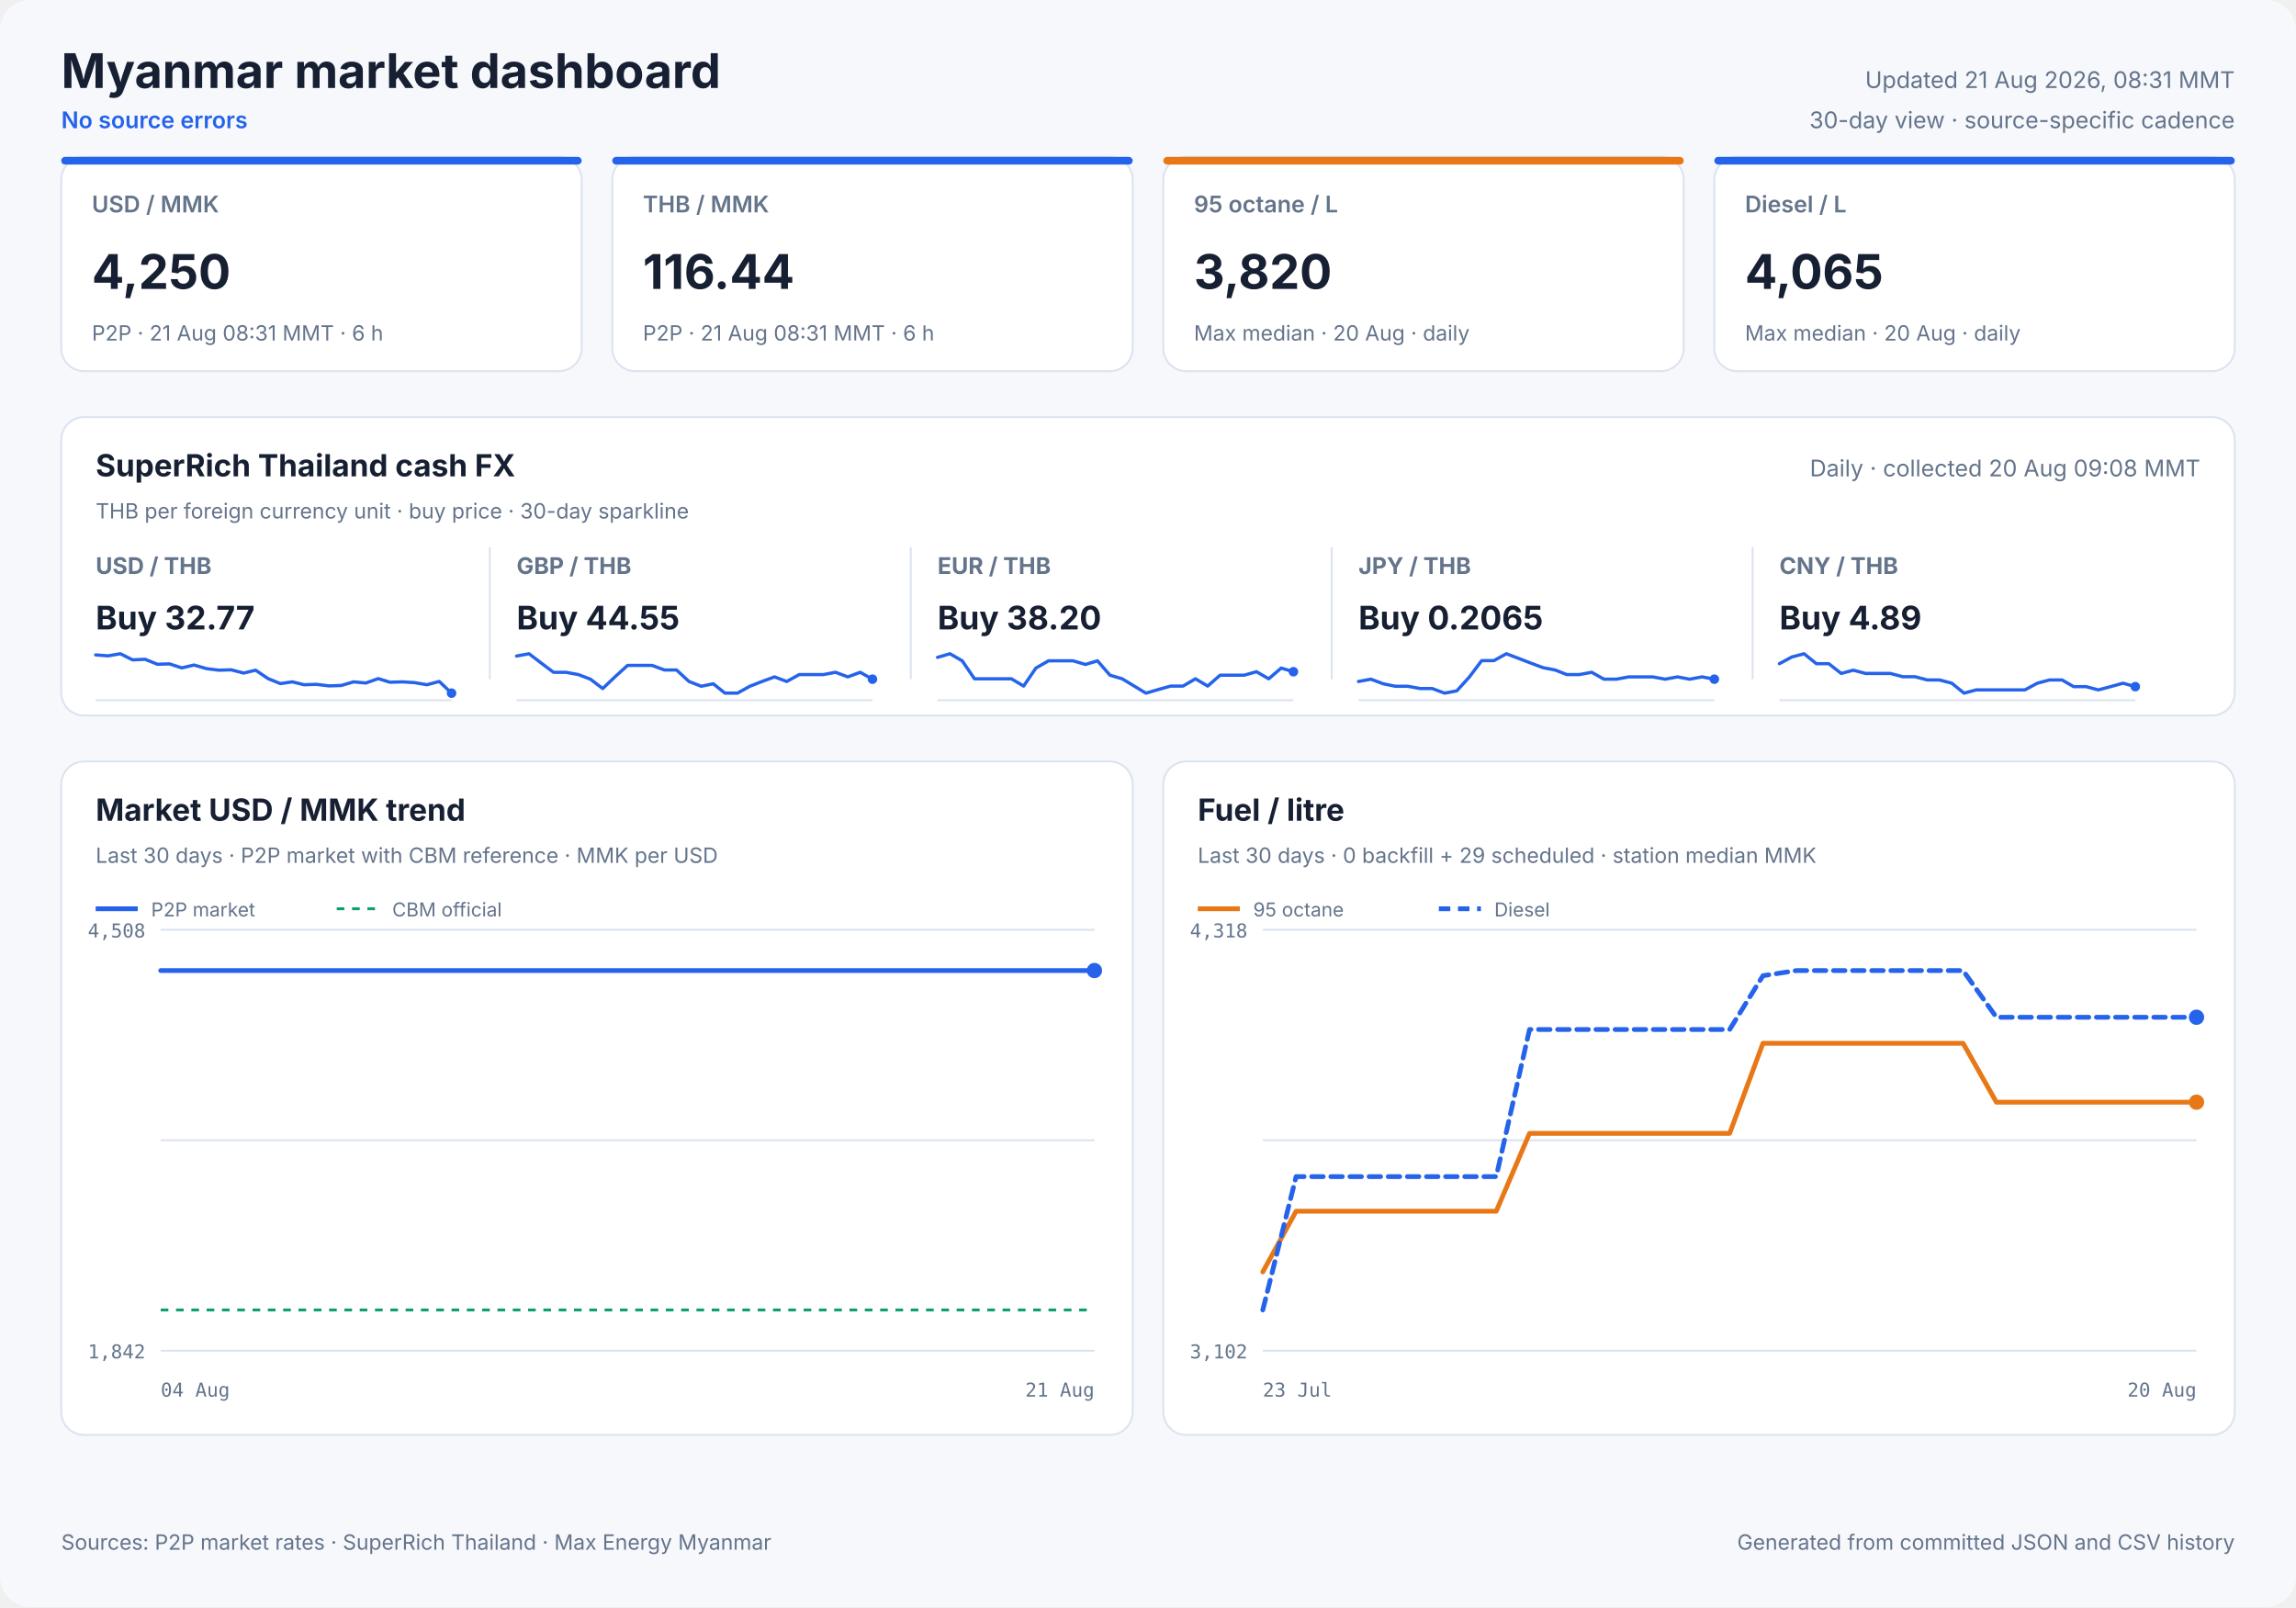
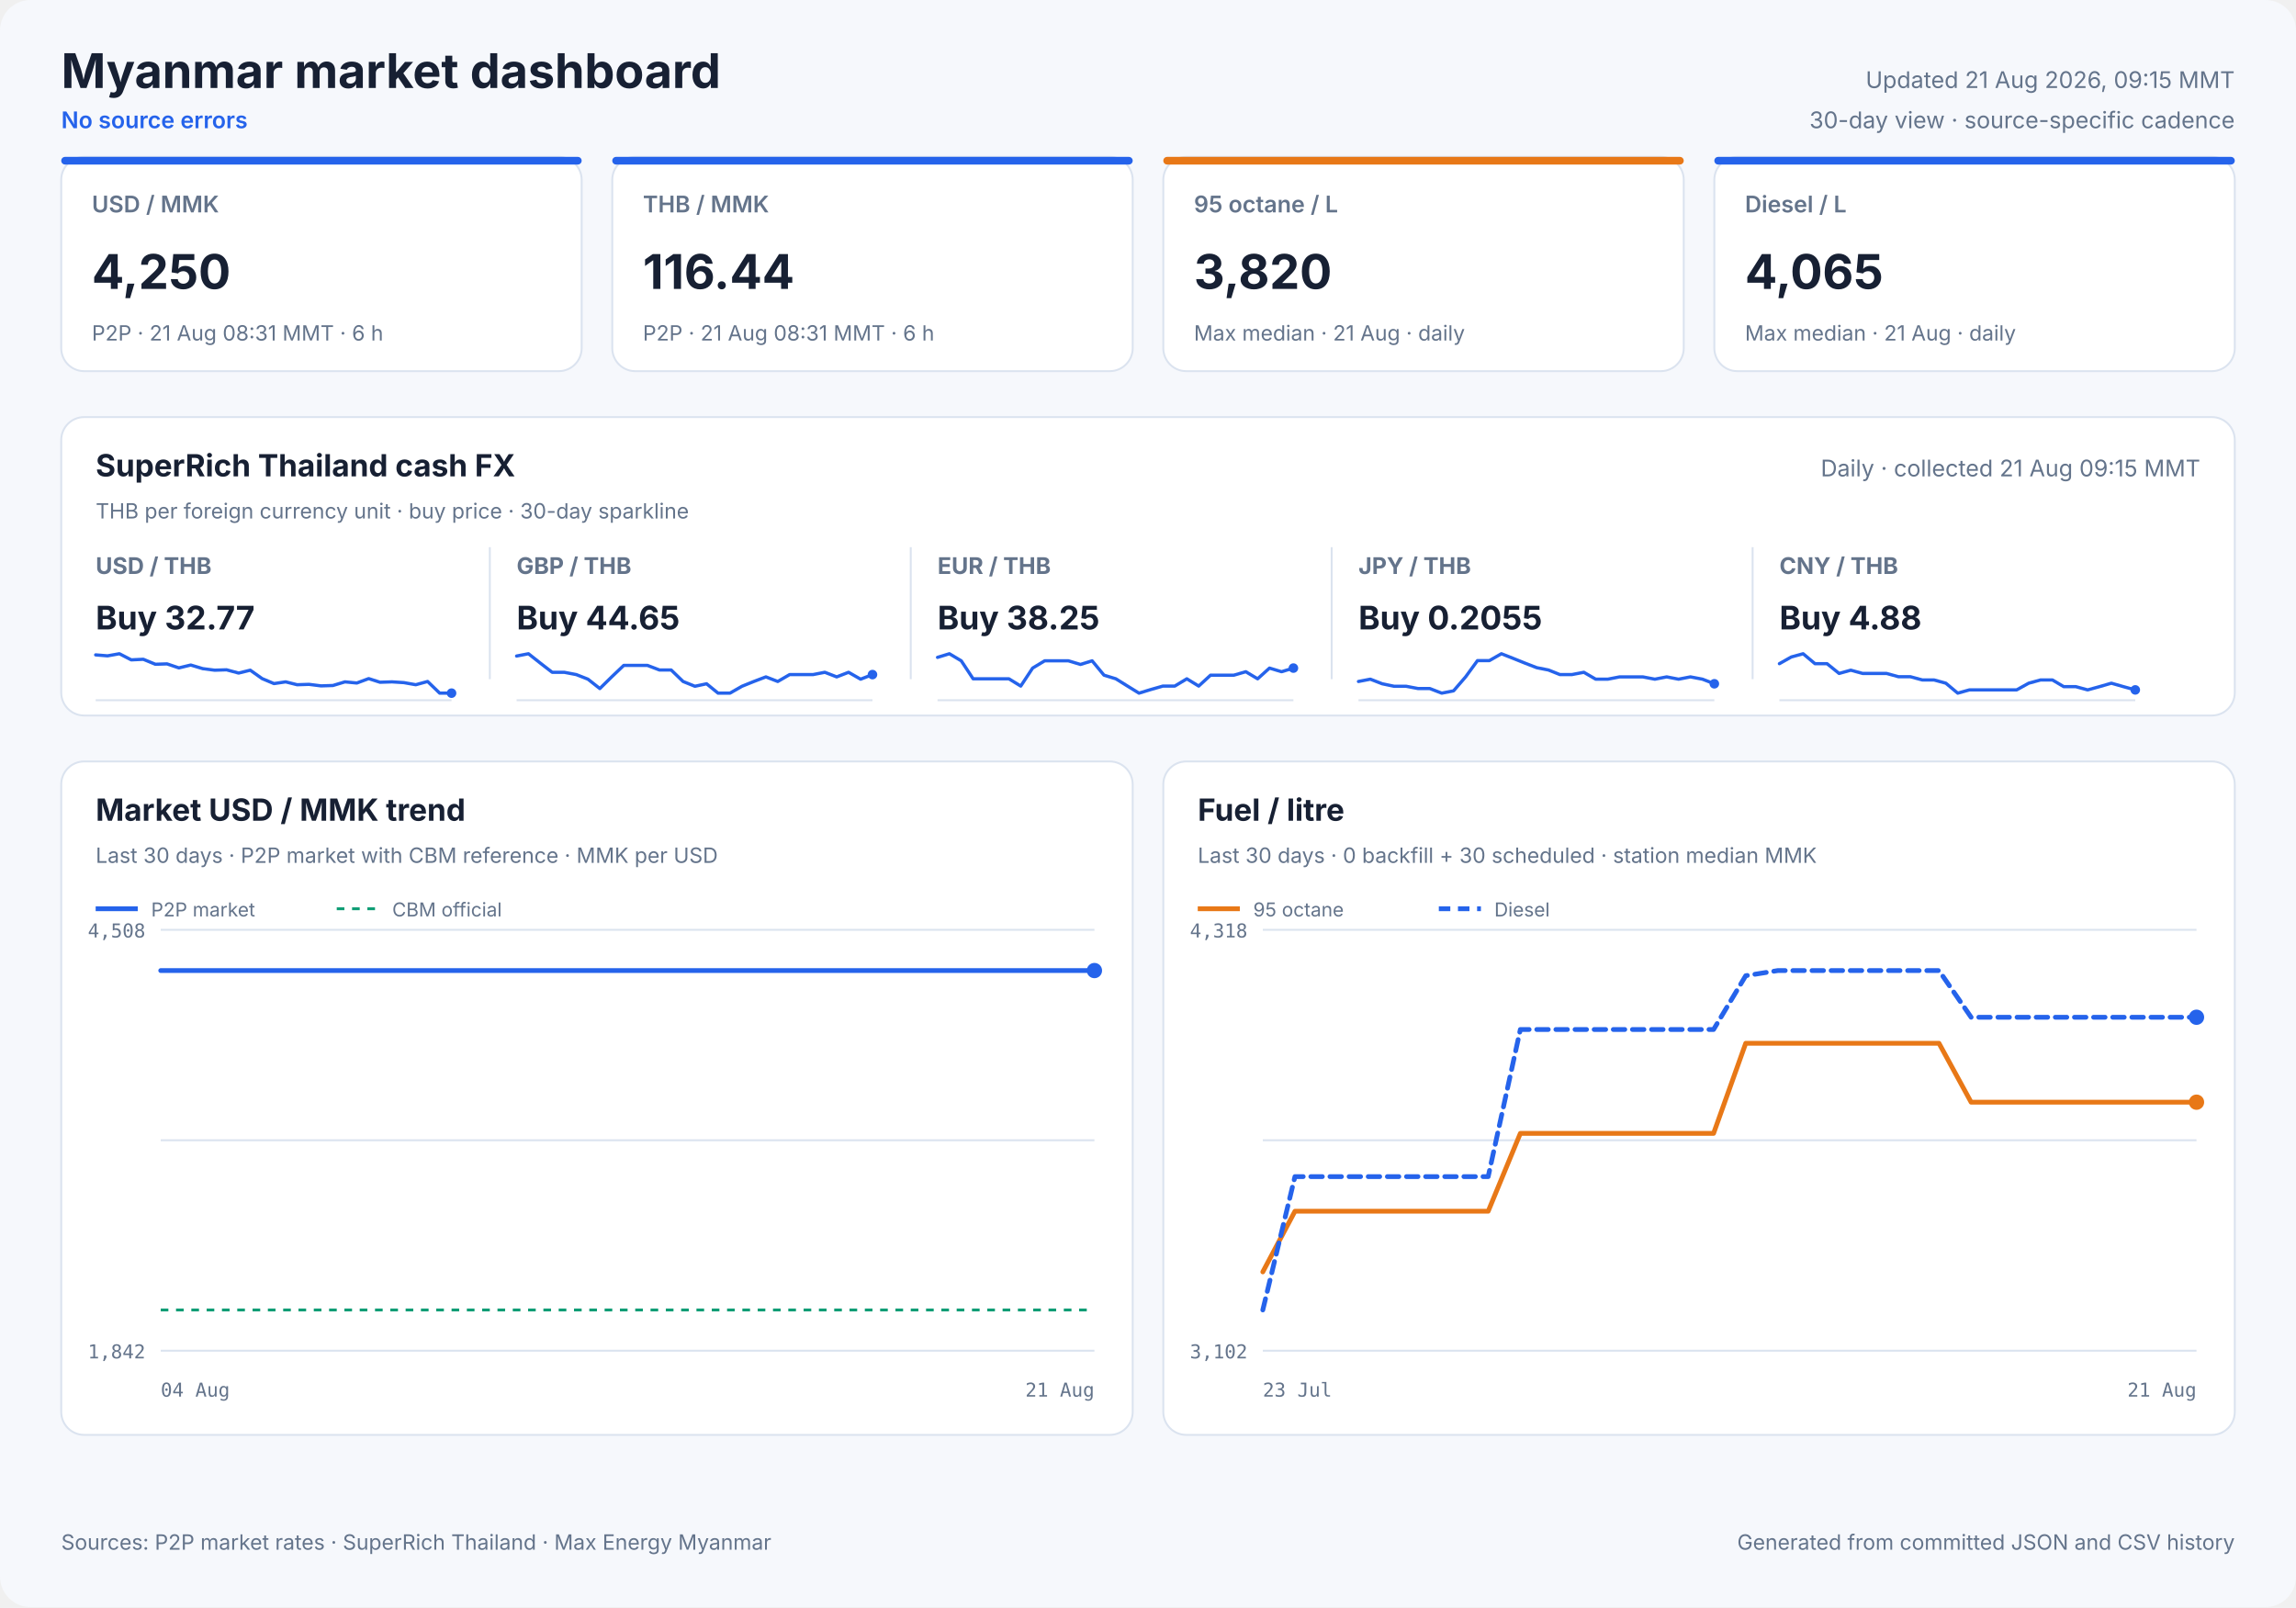
<svg xmlns="http://www.w3.org/2000/svg" width="1200" height="840" viewBox="0 0 1200 840" role="img">
  <style>
            text { font-family: Inter, ui-sans-serif, system-ui, -apple-system, sans-serif; fill: #172033; }
            .panel { fill: #ffffff; stroke: #dbe3ef; stroke-width: 1; }
            .title { font-size: 25px; font-weight: 700; }
            .freshness { font-size: 12px; fill: #64748b; }
            .status { font-size: 12px; fill: #2563eb; font-weight: 600; }
            .card-label { font-size: 12px; fill: #64748b; font-weight: 600; }
            .card-value { font-size: 25px; font-weight: 700; }
            .card-note { font-size: 11px; fill: #64748b; }
            .cash-pair { font-size: 12px; fill: #64748b; font-weight: 650; }
            .cash-value { font-size: 17px; font-weight: 700; }
            .cash-note { font-size: 11px; fill: #64748b; }
            .sparkline { stroke: #2563eb; stroke-width: 1.7; stroke-linecap: round; stroke-linejoin: round; }
            .sparkline-dot { fill: #2563eb; }
            .sparkline-baseline { stroke: #dbe3ef; stroke-width: 1; }
            .cash-sparkline-empty { font-size: 12px; fill: #94a3b8; }
            .panel-title { font-size: 16px; font-weight: 700; }
            .panel-subtitle { font-size: 11px; fill: #64748b; }
            .empty-title { font-size: 16px; font-weight: 650; fill: #64748b; }
            .empty-note { font-size: 12px; fill: #94a3b8; }
            .axis { font-size: 10px; fill: #64748b; font-family: ui-monospace, SFMono-Regular, monospace; }
            .legend { font-size: 10px; fill: #64748b; }
            .grid { stroke: #dbe3ef; stroke-width: 1; }
            .footer { font-size: 11px; fill: #64748b; }
        </style>
  <rect width="1200" height="840" rx="16" fill="#f6f8fc" />
  <text x="32" y="46" class="title" text-anchor="start">Myanmar market dashboard</text>
  <text x="32" y="67" class="status" text-anchor="start">No source errors</text>
-   <text x="1168" y="46" class="freshness" text-anchor="end">Updated 21 Aug 2026, 08:31 MMT</text>
+   <text x="1168" y="46" class="freshness" text-anchor="end">Updated 21 Aug 2026, 09:15 MMT</text>
  <text x="1168" y="67" class="freshness" text-anchor="end">30-day view · source-specific cadence</text>
  <rect x="32" y="82" width="272" height="112" rx="12" class="panel" />
  <rect x="32" y="82" width="272" height="4" rx="2" fill="#2563eb" />
  <text x="48" y="111" class="card-label" text-anchor="start">USD / MMK</text>
  <text x="48" y="151" class="card-value" text-anchor="start">4,250</text>
  <text x="48" y="178" class="card-note" text-anchor="start">P2P · 21 Aug 08:31 MMT · 6 h</text>
  <rect x="320" y="82" width="272" height="112" rx="12" class="panel" />
  <rect x="320" y="82" width="272" height="4" rx="2" fill="#2563eb" />
  <text x="336" y="111" class="card-label" text-anchor="start">THB / MMK</text>
  <text x="336" y="151" class="card-value" text-anchor="start">116.44</text>
  <text x="336" y="178" class="card-note" text-anchor="start">P2P · 21 Aug 08:31 MMT · 6 h</text>
  <rect x="608" y="82" width="272" height="112" rx="12" class="panel" />
  <rect x="608" y="82" width="272" height="4" rx="2" fill="#e87817" />
  <text x="624" y="111" class="card-label" text-anchor="start">95 octane / L</text>
  <text x="624" y="151" class="card-value" text-anchor="start">3,820</text>
-   <text x="624" y="178" class="card-note" text-anchor="start">Max median · 20 Aug · daily</text>
+   <text x="624" y="178" class="card-note" text-anchor="start">Max median · 21 Aug · daily</text>
  <rect x="896" y="82" width="272" height="112" rx="12" class="panel" />
  <rect x="896" y="82" width="272" height="4" rx="2" fill="#2563eb" />
  <text x="912" y="111" class="card-label" text-anchor="start">Diesel / L</text>
  <text x="912" y="151" class="card-value" text-anchor="start">4,065</text>
-   <text x="912" y="178" class="card-note" text-anchor="start">Max median · 20 Aug · daily</text>
+   <text x="912" y="178" class="card-note" text-anchor="start">Max median · 21 Aug · daily</text>
  <rect x="32" y="218" width="1136" height="156" rx="12" class="panel" />
  <text x="50" y="249" class="panel-title" text-anchor="start">SuperRich Thailand cash FX</text>
  <text x="50" y="271" class="panel-subtitle" text-anchor="start">THB per foreign currency unit · buy price · 30-day sparkline</text>
-   <text x="1150" y="249" class="freshness" text-anchor="end">Daily · collected 20 Aug 09:08 MMT</text>
+   <text x="1150" y="249" class="freshness" text-anchor="end">Daily · collected 21 Aug 09:15 MMT</text>
  <text x="50" y="300" class="cash-pair" text-anchor="start">USD / THB</text>
  <text x="50" y="329" class="cash-value" text-anchor="start">Buy 32.77</text>
  <line x1="50" y1="366.0" x2="236" y2="366.0" class="sparkline-baseline" />
-   <polyline points="50.0,342.3 56.5,342.8 62.9,341.7 69.3,344.9 75.8,344.6 82.3,347.2 88.6,347.0 95.0,349.1 101.4,347.6 108.0,349.5 114.4,350.3 120.8,350.1 127.3,351.8 133.6,350.3 140.1,354.7 146.5,357.3 152.8,356.4 158.9,357.9 165.4,357.7 171.9,358.5 178.3,358.3 184.8,356.4 191.2,357.0 197.7,354.7 203.8,356.6 210.3,356.4 216.7,356.8 223.1,357.9 229.6,356.2 236.0,362.3" fill="none" class="sparkline" />
+   <polyline points="50.0,342.3 56.2,342.8 62.4,341.7 68.6,344.9 74.9,344.6 81.2,347.2 87.3,347.0 93.5,349.1 99.7,347.6 106.0,349.5 112.2,350.3 118.4,350.1 124.7,351.8 130.8,350.3 137.0,354.7 143.2,357.3 149.3,356.4 155.3,357.9 161.5,357.7 167.8,358.5 174.0,358.3 180.3,356.4 186.5,357.0 192.7,354.7 198.6,356.6 204.9,356.4 211.1,356.8 217.3,357.9 223.5,356.2 229.8,362.3 236.0,362.3" fill="none" class="sparkline" />
  <circle cx="236.0" cy="362.3" r="2.5" class="sparkline-dot" />
  <line x1="256" y1="286" x2="256" y2="355" class="grid" />
  <text x="270" y="300" class="cash-pair" text-anchor="start">GBP / THB</text>
-   <text x="270" y="329" class="cash-value" text-anchor="start">Buy 44.55</text>
+   <text x="270" y="329" class="cash-value" text-anchor="start">Buy 44.65</text>
  <line x1="270" y1="366.0" x2="456" y2="366.0" class="sparkline-baseline" />
-   <polyline points="270.0,342.9 276.5,341.7 282.9,346.6 289.3,351.4 295.8,351.4 302.3,352.6 308.6,355.0 315.0,359.9 321.4,353.8 328.0,347.8 334.4,347.8 340.8,347.8 347.3,350.2 353.6,350.2 360.1,356.2 366.5,358.7 372.8,357.4 378.9,362.3 385.4,362.3 391.9,358.7 398.3,356.2 404.8,353.8 411.2,356.2 417.7,352.6 423.8,352.6 430.3,352.6 436.7,351.4 443.1,353.8 449.6,351.4 456.0,355.0" fill="none" class="sparkline" />
-   <circle cx="456.0" cy="355.0" r="2.5" class="sparkline-dot" />
+   <polyline points="270.0,342.9 276.2,341.7 282.4,346.6 288.6,351.4 294.9,351.4 301.2,352.6 307.3,355.0 313.5,359.9 319.7,353.8 326.0,347.8 332.2,347.8 338.4,347.8 344.7,350.2 350.8,350.2 357.0,356.2 363.2,358.7 369.3,357.4 375.3,362.3 381.5,362.3 387.8,358.7 394.0,356.2 400.3,353.8 406.5,356.2 412.7,352.6 418.6,352.6 424.9,352.6 431.1,351.4 437.3,353.8 443.5,351.4 449.8,355.0 456.0,352.6" fill="none" class="sparkline" />
+   <circle cx="456.0" cy="352.6" r="2.5" class="sparkline-dot" />
  <line x1="476" y1="286" x2="476" y2="355" class="grid" />
  <text x="490" y="300" class="cash-pair" text-anchor="start">EUR / THB</text>
-   <text x="490" y="329" class="cash-value" text-anchor="start">Buy 38.20</text>
+   <text x="490" y="329" class="cash-value" text-anchor="start">Buy 38.25</text>
  <line x1="490" y1="366.0" x2="676" y2="366.0" class="sparkline-baseline" />
-   <polyline points="490.0,343.6 496.5,341.7 502.9,345.4 509.3,354.8 515.8,354.8 522.3,354.8 528.6,354.8 535.0,358.6 541.4,349.2 548.0,345.4 554.4,345.4 560.8,345.4 567.3,347.3 573.6,345.4 580.1,352.9 586.5,354.8 592.8,358.6 598.9,362.3 605.4,360.4 611.9,358.6 618.3,358.6 624.8,354.8 631.2,358.6 637.7,352.9 643.8,352.9 650.3,352.9 656.7,351.1 663.1,354.8 669.6,349.2 676.0,351.1" fill="none" class="sparkline" />
-   <circle cx="676.0" cy="351.1" r="2.5" class="sparkline-dot" />
+   <polyline points="490.0,343.6 496.2,341.7 502.4,345.4 508.6,354.8 514.9,354.8 521.2,354.8 527.3,354.8 533.5,358.6 539.7,349.2 546.0,345.4 552.2,345.4 558.4,345.4 564.7,347.3 570.8,345.4 577.0,352.9 583.2,354.8 589.3,358.6 595.3,362.3 601.5,360.4 607.8,358.6 614.0,358.6 620.3,354.8 626.5,358.6 632.7,352.9 638.6,352.9 644.9,352.9 651.1,351.1 657.3,354.8 663.5,349.2 669.8,351.1 676.0,349.2" fill="none" class="sparkline" />
+   <circle cx="676.0" cy="349.2" r="2.5" class="sparkline-dot" />
  <line x1="696" y1="286" x2="696" y2="355" class="grid" />
  <text x="710" y="300" class="cash-pair" text-anchor="start">JPY / THB</text>
-   <text x="710" y="329" class="cash-value" text-anchor="start">Buy 0.2065</text>
+   <text x="710" y="329" class="cash-value" text-anchor="start">Buy 0.2055</text>
  <line x1="710" y1="366.0" x2="896" y2="366.0" class="sparkline-baseline" />
-   <polyline points="710.0,356.2 716.5,355.0 722.9,357.4 729.3,358.7 735.8,358.7 742.3,359.9 748.6,359.9 755.0,362.3 761.4,361.1 768.0,353.8 774.4,345.3 780.8,345.3 787.3,341.7 793.6,344.1 800.1,346.6 806.5,349.0 812.8,350.2 818.9,352.6 825.4,352.6 831.9,351.4 838.3,355.0 844.8,355.0 851.2,353.8 857.7,353.8 863.8,353.8 870.3,355.0 876.7,353.8 883.1,355.0 889.6,353.8 896.0,355.0" fill="none" class="sparkline" />
-   <circle cx="896.0" cy="355.0" r="2.5" class="sparkline-dot" />
+   <polyline points="710.0,356.2 716.2,355.0 722.4,357.4 728.6,358.7 734.9,358.7 741.2,359.9 747.3,359.9 753.5,362.3 759.7,361.1 766.0,353.8 772.2,345.3 778.4,345.3 784.7,341.7 790.8,344.1 797.0,346.6 803.2,349.0 809.3,350.2 815.3,352.6 821.5,352.6 827.8,351.4 834.0,355.0 840.3,355.0 846.5,353.8 852.7,353.8 858.6,353.8 864.9,355.0 871.1,353.8 877.3,355.0 883.5,353.8 889.8,355.0 896.0,357.4" fill="none" class="sparkline" />
+   <circle cx="896.0" cy="357.4" r="2.5" class="sparkline-dot" />
  <line x1="916" y1="286" x2="916" y2="355" class="grid" />
  <text x="930" y="300" class="cash-pair" text-anchor="start">CNY / THB</text>
-   <text x="930" y="329" class="cash-value" text-anchor="start">Buy 4.89</text>
+   <text x="930" y="329" class="cash-value" text-anchor="start">Buy 4.88</text>
  <line x1="930" y1="366.0" x2="1116" y2="366.0" class="sparkline-baseline" />
-   <polyline points="930.0,346.9 936.5,343.4 942.9,341.7 949.3,346.9 955.8,346.9 962.3,352.0 968.6,350.3 975.0,352.0 981.4,352.0 988.0,352.0 994.4,353.7 1000.8,353.7 1007.3,355.4 1013.6,355.4 1020.1,357.1 1026.5,362.3 1032.8,360.6 1038.9,360.6 1045.4,360.6 1051.9,360.6 1058.3,360.6 1064.8,357.1 1071.2,355.4 1077.7,355.4 1083.8,358.9 1090.3,358.9 1096.7,360.6 1103.1,358.9 1109.6,357.1 1116.0,358.9" fill="none" class="sparkline" />
-   <circle cx="1116.0" cy="358.9" r="2.5" class="sparkline-dot" />
+   <polyline points="930.0,346.9 936.2,343.4 942.4,341.7 948.6,346.9 954.9,346.9 961.2,352.0 967.3,350.3 973.5,352.0 979.7,352.0 986.0,352.0 992.2,353.7 998.4,353.7 1004.7,355.4 1010.8,355.4 1017.0,357.1 1023.2,362.3 1029.3,360.6 1035.3,360.6 1041.5,360.6 1047.8,360.6 1054.0,360.6 1060.3,357.1 1066.5,355.4 1072.7,355.4 1078.6,358.9 1084.9,358.9 1091.1,360.6 1097.3,358.9 1103.5,357.1 1109.8,358.9 1116.0,360.6" fill="none" class="sparkline" />
+   <circle cx="1116.0" cy="360.6" r="2.5" class="sparkline-dot" />
  <rect x="32" y="398" width="560" height="352" rx="12" class="panel" />
  <text x="50" y="429" class="panel-title" text-anchor="start">Market USD / MMK trend</text>
  <text x="50" y="451" class="panel-subtitle" text-anchor="start">Last 30 days · P2P market with CBM reference · MMK per USD</text>
  <line x1="84" y1="486.0" x2="572" y2="486.0" class="grid" />
  <line x1="84" y1="596.0" x2="572" y2="596.0" class="grid" />
  <line x1="84" y1="706.0" x2="572" y2="706.0" class="grid" />
  <text x="76" y="490" class="axis" text-anchor="end">4,508</text>
  <text x="76" y="710" class="axis" text-anchor="end">1,842</text>
  <text x="84" y="730" class="axis" text-anchor="start">04 Aug</text>
  <text x="572" y="730" class="axis" text-anchor="end">21 Aug</text>
  <line x1="84" y1="684.7" x2="572" y2="684.7" stroke="#0f9d75" stroke-width="1.5" stroke-dasharray="4 4" />
  <polyline points="84.0,507.3 90.5,507.3 100.0,507.3 106.8,507.3 113.5,507.3 120.1,507.3 129.7,507.3 136.5,507.3 143.2,507.3 155.1,507.3 158.8,507.3 164.3,507.3 171.6,507.3 178.7,507.3 187.3,507.3 193.5,507.3 200.8,507.3 207.9,507.3 217.1,507.3 223.1,507.3 230.5,507.3 237.6,507.3 246.8,507.3 253.7,507.3 260.6,507.3 267.6,507.3 276.3,507.3 282.7,507.3 290.2,507.3 306.5,507.3 312.6,507.3 320.0,507.3 326.9,507.3 336.2,507.3 342.3,507.3 349.6,507.3 356.5,507.3 365.9,507.3 371.9,507.3 379.2,507.3 386.0,507.3 394.1,507.3 400.4,507.3 407.8,507.3 415.0,507.3 423.8,507.3 430.1,507.3 437.5,507.3 444.6,507.3 453.4,507.3 460.2,507.3 467.3,507.3 474.5,507.3 483.0,507.3 489.5,507.3 497.0,507.3 504.1,507.3 512.6,507.3 519.1,507.3 526.6,507.3 533.7,507.3 542.2,507.3 548.8,507.3 556.3,507.3 563.5,507.3 572.0,507.3" fill="none" stroke="#2563eb" stroke-width="2.5" stroke-linecap="round" stroke-linejoin="round" />
  <circle cx="572.0" cy="507.3" r="4" fill="#2563eb" />
  <line x1="50" y1="475" x2="72" y2="475" stroke="#2563eb" stroke-width="2.5" />
  <text x="79" y="479" class="legend" text-anchor="start">P2P market</text>
  <line x1="176" y1="475" x2="198" y2="475" stroke="#0f9d75" stroke-width="1.5" stroke-dasharray="4 4" />
  <text x="205" y="479" class="legend" text-anchor="start">CBM official</text>
  <rect x="608" y="398" width="560" height="352" rx="12" class="panel" />
  <text x="626" y="429" class="panel-title" text-anchor="start">Fuel / litre</text>
-   <text x="626" y="451" class="panel-subtitle" text-anchor="start">Last 30 days · 0 backfill + 29 scheduled · station median MMK</text>
+   <text x="626" y="451" class="panel-subtitle" text-anchor="start">Last 30 days · 0 backfill + 30 scheduled · station median MMK</text>
  <line x1="660" y1="486.0" x2="1148" y2="486.0" class="grid" />
  <line x1="660" y1="596.0" x2="1148" y2="596.0" class="grid" />
  <line x1="660" y1="706.0" x2="1148" y2="706.0" class="grid" />
  <text x="652" y="490" class="axis" text-anchor="end">4,318</text>
  <text x="652" y="710" class="axis" text-anchor="end">3,102</text>
  <text x="660" y="730" class="axis" text-anchor="start">23 Jul</text>
-   <text x="1148" y="730" class="axis" text-anchor="end">20 Aug</text>
-   <polyline points="660.0,664.8 677.4,633.1 694.9,633.1 712.3,633.1 729.7,633.1 747.1,633.1 764.6,633.1 782.0,633.1 799.4,592.4 816.9,592.4 834.3,592.4 851.7,592.4 869.1,592.4 886.6,592.4 904.0,592.4 921.4,545.3 938.9,545.3 956.3,545.3 973.7,545.3 991.1,545.3 1008.6,545.3 1026.0,545.3 1043.4,576.1 1060.9,576.1 1078.3,576.1 1095.7,576.1 1113.1,576.1 1130.6,576.1 1148.0,576.1" fill="none" stroke="#e87817" stroke-width="2.5" stroke-linecap="round" stroke-linejoin="round" />
+   <text x="1148" y="730" class="axis" text-anchor="end">21 Aug</text>
+   <polyline points="660.0,664.8 676.8,633.1 693.7,633.1 710.5,633.1 727.3,633.1 744.1,633.1 761.0,633.1 777.8,633.1 794.6,592.4 811.4,592.4 828.3,592.4 845.1,592.4 861.9,592.4 878.8,592.4 895.6,592.4 912.4,545.3 929.2,545.3 946.1,545.3 962.9,545.3 979.7,545.3 996.6,545.3 1013.4,545.3 1030.2,576.1 1047.0,576.1 1063.9,576.1 1080.7,576.1 1097.5,576.1 1114.3,576.1 1131.2,576.1 1148.0,576.1" fill="none" stroke="#e87817" stroke-width="2.5" stroke-linecap="round" stroke-linejoin="round" />
  <circle cx="1148.0" cy="576.1" r="4" fill="#e87817" />
  <line x1="626" y1="475" x2="648" y2="475" stroke="#e87817" stroke-width="2.5" />
  <text x="655" y="479" class="legend" text-anchor="start">95 octane</text>
-   <polyline points="660.0,684.7 677.4,615.0 694.9,615.0 712.3,615.0 729.7,615.0 747.1,615.0 764.6,615.0 782.0,615.0 799.4,538.1 816.9,538.1 834.3,538.1 851.7,538.1 869.1,538.1 886.6,538.1 904.0,538.1 921.4,510.0 938.9,507.3 956.3,507.3 973.7,507.3 991.1,507.3 1008.6,507.3 1026.0,507.3 1043.4,531.7 1060.9,531.7 1078.3,531.7 1095.7,531.7 1113.1,531.7 1130.6,531.7 1148.0,531.7" fill="none" stroke="#2563eb" stroke-width="2.5" stroke-linecap="round" stroke-linejoin="round" stroke-dasharray="6 4" />
+   <polyline points="660.0,684.7 676.8,615.0 693.7,615.0 710.5,615.0 727.3,615.0 744.1,615.0 761.0,615.0 777.8,615.0 794.6,538.1 811.4,538.1 828.3,538.1 845.1,538.1 861.9,538.1 878.8,538.1 895.6,538.1 912.4,510.0 929.2,507.3 946.1,507.3 962.9,507.3 979.7,507.3 996.6,507.3 1013.4,507.3 1030.2,531.7 1047.0,531.7 1063.9,531.7 1080.7,531.7 1097.5,531.7 1114.3,531.7 1131.2,531.7 1148.0,531.7" fill="none" stroke="#2563eb" stroke-width="2.5" stroke-linecap="round" stroke-linejoin="round" stroke-dasharray="6 4" />
  <circle cx="1148.0" cy="531.7" r="4" fill="#2563eb" />
  <line x1="752" y1="475" x2="774" y2="475" stroke="#2563eb" stroke-width="2.5" stroke-dasharray="6 4" />
  <text x="781" y="479" class="legend" text-anchor="start">Diesel</text>
  <text x="32" y="810" class="footer" text-anchor="start">Sources: P2P market rates · SuperRich Thailand · Max Energy Myanmar</text>
  <text x="1168" y="810" class="footer" text-anchor="end">Generated from committed JSON and CSV history</text>
</svg>
